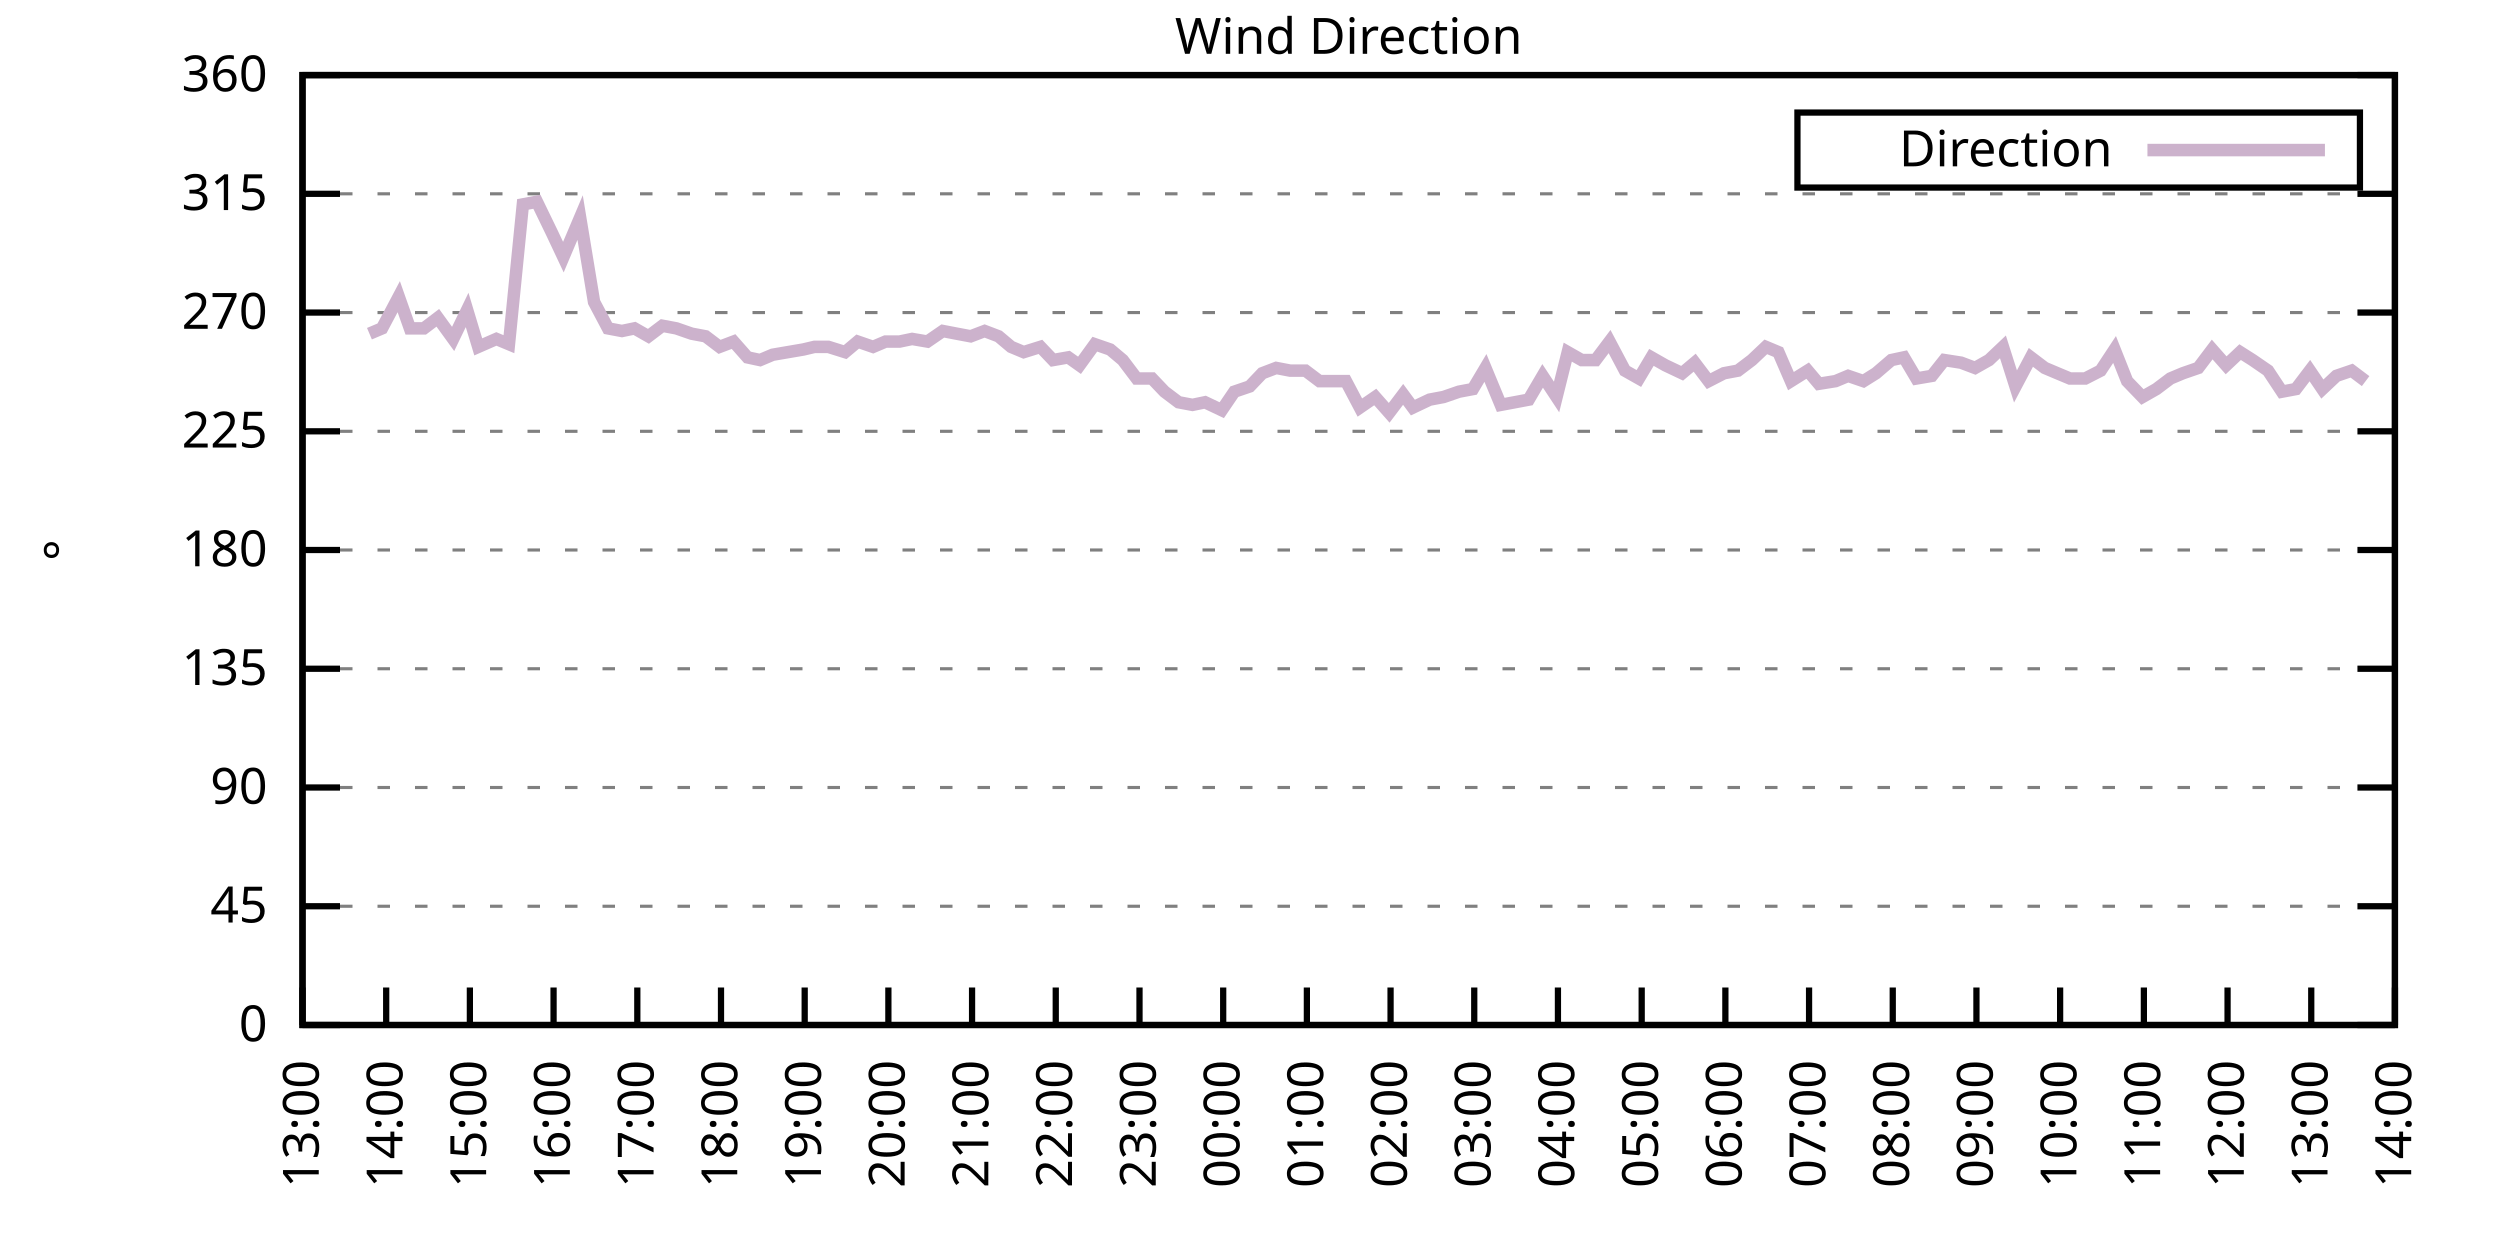
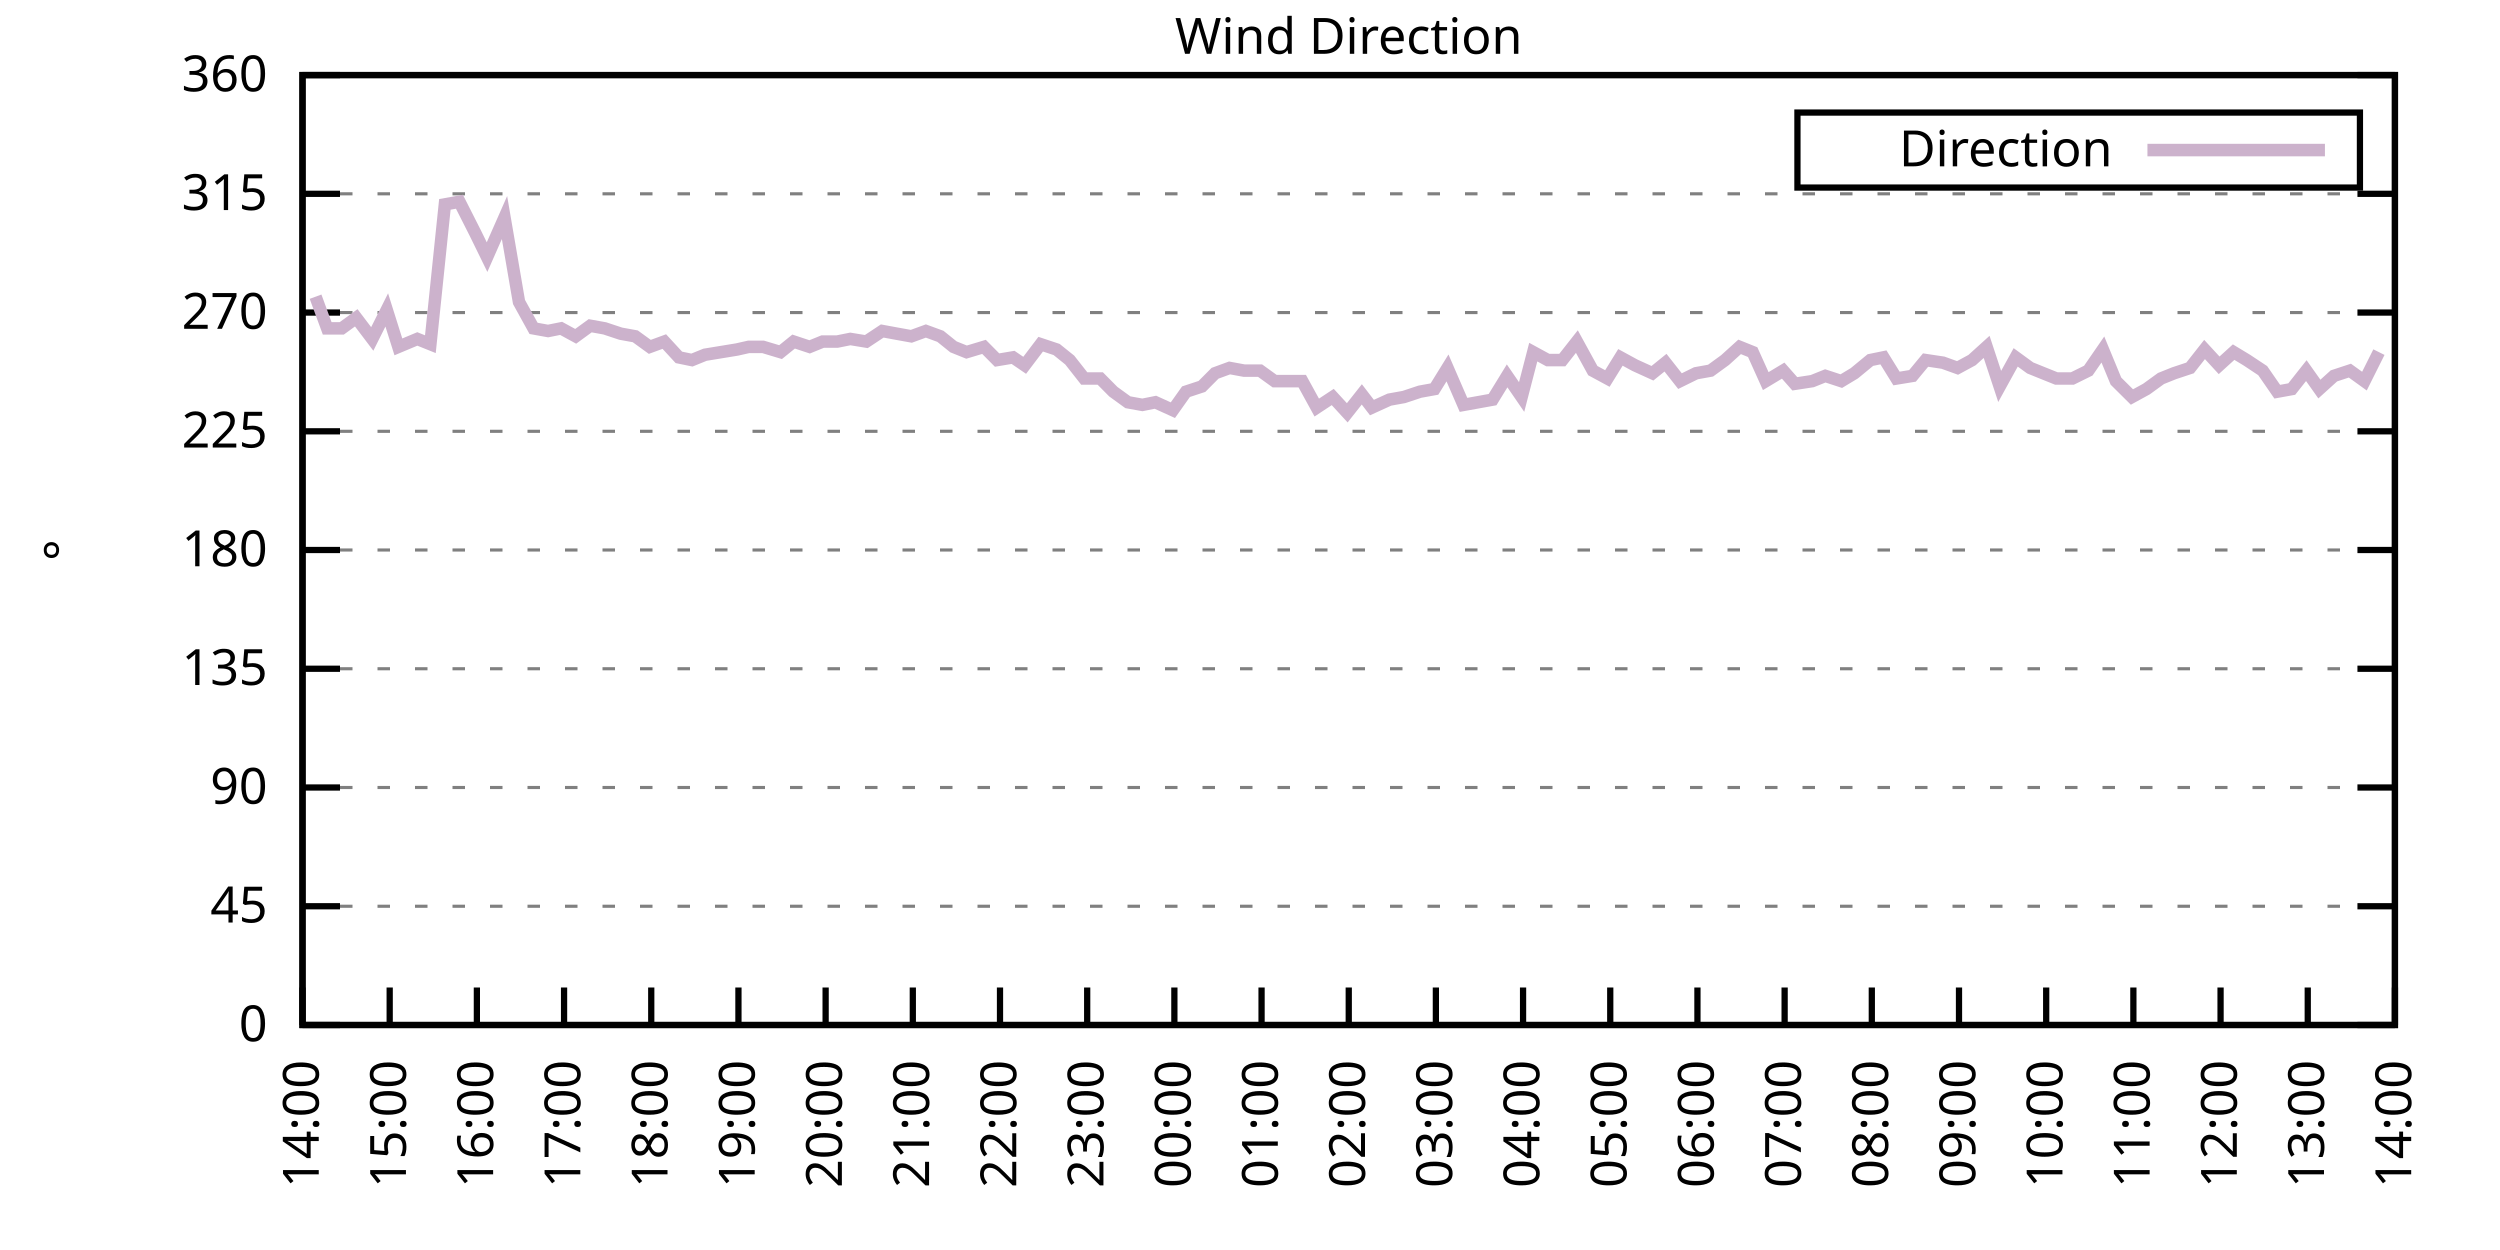
<svg xmlns="http://www.w3.org/2000/svg" xmlns:xlink="http://www.w3.org/1999/xlink" width="400" height="200" viewBox="0 0 400 200">
  <g id="gnuplot_canvas">
    <rect x="0" y="0" width="400" height="200" fill="none" />
    <defs>
      <circle id="gpDot" r="0.5" stroke-width="0.5" stroke="currentColor" />
      <path id="gpPt0" stroke-width="0.333" stroke="currentColor" d="M-1,0 h2 M0,-1 v2" />
      <path id="gpPt1" stroke-width="0.333" stroke="currentColor" d="M-1,-1 L1,1 M1,-1 L-1,1" />
      <path id="gpPt2" stroke-width="0.333" stroke="currentColor" d="M-1,0 L1,0 M0,-1 L0,1 M-1,-1 L1,1 M-1,1 L1,-1" />
      <rect id="gpPt3" stroke-width="0.333" stroke="currentColor" x="-1" y="-1" width="2" height="2" />
      <rect id="gpPt4" stroke-width="0.333" stroke="currentColor" fill="currentColor" x="-1" y="-1" width="2" height="2" />
      <circle id="gpPt5" stroke-width="0.333" stroke="currentColor" cx="0" cy="0" r="1" />
      <use xlink:href="#gpPt5" id="gpPt6" fill="currentColor" stroke="none" />
      <path id="gpPt7" stroke-width="0.333" stroke="currentColor" d="M0,-1.33 L-1.33,0.67 L1.33,0.67 z" />
      <use xlink:href="#gpPt7" id="gpPt8" fill="currentColor" stroke="none" />
      <use xlink:href="#gpPt7" id="gpPt9" stroke="currentColor" transform="rotate(180)" />
      <use xlink:href="#gpPt9" id="gpPt10" fill="currentColor" stroke="none" />
      <use xlink:href="#gpPt3" id="gpPt11" stroke="currentColor" transform="rotate(45)" />
      <use xlink:href="#gpPt11" id="gpPt12" fill="currentColor" stroke="none" />
      <path id="gpPt13" stroke-width="0.333" stroke="currentColor" d="M0,1.330 L1.265,0.411 L0.782,-1.067 L-0.782,-1.076 L-1.265,0.411 z" />
      <use xlink:href="#gpPt13" id="gpPt14" fill="currentColor" stroke="none" />
      <filter id="textbox" filterUnits="objectBoundingBox" x="0" y="0" height="1" width="1">
        <feFlood flood-color="white" flood-opacity="1" result="bgnd" />
        <feComposite in="SourceGraphic" in2="bgnd" operator="atop" />
      </filter>
      <filter id="greybox" filterUnits="objectBoundingBox" x="0" y="0" height="1" width="1">
        <feFlood flood-color="lightgrey" flood-opacity="1" result="grey" />
        <feComposite in="SourceGraphic" in2="grey" operator="atop" />
      </filter>
    </defs>
    <g fill="none" color="white" stroke="currentColor" stroke-width="1.00" stroke-linecap="butt" stroke-linejoin="miter">
</g>
    <g fill="none" color="black" stroke="currentColor" stroke-width="1.00" stroke-linecap="butt" stroke-linejoin="miter">
      <g stroke="none" shape-rendering="crispEdges">
        <polygon fill="rgb(255, 255, 255)" points="48.40,164.00 383.18,164.00 383.18,12.02 48.40,12.02 " />
      </g>
    </g>
    <g fill="none" color="black" stroke="currentColor" stroke-width="1.00" stroke-linecap="butt" stroke-linejoin="miter">
</g>
    <g fill="none" color="black" stroke="black" stroke-width="0.50" stroke-linecap="butt" stroke-linejoin="miter">
</g>
    <g fill="none" color="gray" stroke="currentColor" stroke-width="0.50" stroke-linecap="butt" stroke-linejoin="miter">
      <path stroke="gray" stroke-dasharray="2,4" class="gridline" d="M48.40,164.00 L383.19,164.00  " />
    </g>
    <g fill="none" color="gray" stroke="gray" stroke-width="1.00" stroke-linecap="butt" stroke-linejoin="miter">
</g>
    <g fill="none" color="black" stroke="currentColor" stroke-width="1.00" stroke-linecap="butt" stroke-linejoin="miter">
      <path stroke="black" d="M48.40,164.00 L54.40,164.00 M383.19,164.00 L377.19,164.00  " />
      <g transform="translate(42.80,166.60)" stroke="none" fill="black" font-family="Sans" font-size="8.00" text-anchor="end">
        <text>
          <tspan font-family="Sans"> 0</tspan>
        </text>
      </g>
    </g>
    <g fill="none" color="black" stroke="currentColor" stroke-width="1.00" stroke-linecap="butt" stroke-linejoin="miter">
</g>
    <g fill="none" color="black" stroke="black" stroke-width="0.50" stroke-linecap="butt" stroke-linejoin="miter">
</g>
    <g fill="none" color="gray" stroke="currentColor" stroke-width="0.50" stroke-linecap="butt" stroke-linejoin="miter">
      <path stroke="gray" stroke-dasharray="2,4" class="gridline" d="M48.40,145.00 L383.19,145.00  " />
    </g>
    <g fill="none" color="gray" stroke="gray" stroke-width="1.00" stroke-linecap="butt" stroke-linejoin="miter">
</g>
    <g fill="none" color="black" stroke="currentColor" stroke-width="1.00" stroke-linecap="butt" stroke-linejoin="miter">
      <path stroke="black" d="M48.40,145.00 L54.40,145.00 M383.19,145.00 L377.19,145.00  " />
      <g transform="translate(42.80,147.60)" stroke="none" fill="black" font-family="Sans" font-size="8.00" text-anchor="end">
        <text>
          <tspan font-family="Sans"> 45</tspan>
        </text>
      </g>
    </g>
    <g fill="none" color="black" stroke="currentColor" stroke-width="1.00" stroke-linecap="butt" stroke-linejoin="miter">
</g>
    <g fill="none" color="black" stroke="black" stroke-width="0.50" stroke-linecap="butt" stroke-linejoin="miter">
</g>
    <g fill="none" color="gray" stroke="currentColor" stroke-width="0.50" stroke-linecap="butt" stroke-linejoin="miter">
      <path stroke="gray" stroke-dasharray="2,4" class="gridline" d="M48.40,126.00 L383.19,126.00  " />
    </g>
    <g fill="none" color="gray" stroke="gray" stroke-width="1.00" stroke-linecap="butt" stroke-linejoin="miter">
</g>
    <g fill="none" color="black" stroke="currentColor" stroke-width="1.00" stroke-linecap="butt" stroke-linejoin="miter">
      <path stroke="black" d="M48.40,126.00 L54.40,126.00 M383.19,126.00 L377.19,126.00  " />
      <g transform="translate(42.80,128.60)" stroke="none" fill="black" font-family="Sans" font-size="8.00" text-anchor="end">
        <text>
          <tspan font-family="Sans"> 90</tspan>
        </text>
      </g>
    </g>
    <g fill="none" color="black" stroke="currentColor" stroke-width="1.00" stroke-linecap="butt" stroke-linejoin="miter">
</g>
    <g fill="none" color="black" stroke="black" stroke-width="0.50" stroke-linecap="butt" stroke-linejoin="miter">
</g>
    <g fill="none" color="gray" stroke="currentColor" stroke-width="0.50" stroke-linecap="butt" stroke-linejoin="miter">
      <path stroke="gray" stroke-dasharray="2,4" class="gridline" d="M48.40,107.00 L383.19,107.00  " />
    </g>
    <g fill="none" color="gray" stroke="gray" stroke-width="1.00" stroke-linecap="butt" stroke-linejoin="miter">
</g>
    <g fill="none" color="black" stroke="currentColor" stroke-width="1.00" stroke-linecap="butt" stroke-linejoin="miter">
      <path stroke="black" d="M48.40,107.00 L54.40,107.00 M383.19,107.00 L377.19,107.00  " />
      <g transform="translate(42.80,109.60)" stroke="none" fill="black" font-family="Sans" font-size="8.00" text-anchor="end">
        <text>
          <tspan font-family="Sans"> 135</tspan>
        </text>
      </g>
    </g>
    <g fill="none" color="black" stroke="currentColor" stroke-width="1.00" stroke-linecap="butt" stroke-linejoin="miter">
</g>
    <g fill="none" color="black" stroke="black" stroke-width="0.50" stroke-linecap="butt" stroke-linejoin="miter">
</g>
    <g fill="none" color="gray" stroke="currentColor" stroke-width="0.50" stroke-linecap="butt" stroke-linejoin="miter">
      <path stroke="gray" stroke-dasharray="2,4" class="gridline" d="M48.40,88.00 L383.19,88.00  " />
    </g>
    <g fill="none" color="gray" stroke="gray" stroke-width="1.00" stroke-linecap="butt" stroke-linejoin="miter">
</g>
    <g fill="none" color="black" stroke="currentColor" stroke-width="1.00" stroke-linecap="butt" stroke-linejoin="miter">
      <path stroke="black" d="M48.40,88.00 L54.40,88.00 M383.19,88.00 L377.19,88.00  " />
      <g transform="translate(42.80,90.60)" stroke="none" fill="black" font-family="Sans" font-size="8.00" text-anchor="end">
        <text>
          <tspan font-family="Sans"> 180</tspan>
        </text>
      </g>
    </g>
    <g fill="none" color="black" stroke="currentColor" stroke-width="1.00" stroke-linecap="butt" stroke-linejoin="miter">
</g>
    <g fill="none" color="black" stroke="black" stroke-width="0.50" stroke-linecap="butt" stroke-linejoin="miter">
</g>
    <g fill="none" color="gray" stroke="currentColor" stroke-width="0.50" stroke-linecap="butt" stroke-linejoin="miter">
      <path stroke="gray" stroke-dasharray="2,4" class="gridline" d="M48.40,69.01 L383.19,69.01  " />
    </g>
    <g fill="none" color="gray" stroke="gray" stroke-width="1.00" stroke-linecap="butt" stroke-linejoin="miter">
</g>
    <g fill="none" color="black" stroke="currentColor" stroke-width="1.00" stroke-linecap="butt" stroke-linejoin="miter">
      <path stroke="black" d="M48.40,69.01 L54.40,69.01 M383.19,69.01 L377.19,69.01  " />
      <g transform="translate(42.80,71.61)" stroke="none" fill="black" font-family="Sans" font-size="8.00" text-anchor="end">
        <text>
          <tspan font-family="Sans"> 225</tspan>
        </text>
      </g>
    </g>
    <g fill="none" color="black" stroke="currentColor" stroke-width="1.00" stroke-linecap="butt" stroke-linejoin="miter">
</g>
    <g fill="none" color="black" stroke="black" stroke-width="0.50" stroke-linecap="butt" stroke-linejoin="miter">
</g>
    <g fill="none" color="gray" stroke="currentColor" stroke-width="0.50" stroke-linecap="butt" stroke-linejoin="miter">
      <path stroke="gray" stroke-dasharray="2,4" class="gridline" d="M48.40,50.01 L383.19,50.01  " />
    </g>
    <g fill="none" color="gray" stroke="gray" stroke-width="1.00" stroke-linecap="butt" stroke-linejoin="miter">
</g>
    <g fill="none" color="black" stroke="currentColor" stroke-width="1.00" stroke-linecap="butt" stroke-linejoin="miter">
      <path stroke="black" d="M48.40,50.01 L54.40,50.01 M383.19,50.01 L377.19,50.01  " />
      <g transform="translate(42.80,52.61)" stroke="none" fill="black" font-family="Sans" font-size="8.00" text-anchor="end">
        <text>
          <tspan font-family="Sans"> 270</tspan>
        </text>
      </g>
    </g>
    <g fill="none" color="black" stroke="currentColor" stroke-width="1.00" stroke-linecap="butt" stroke-linejoin="miter">
</g>
    <g fill="none" color="black" stroke="black" stroke-width="0.50" stroke-linecap="butt" stroke-linejoin="miter">
</g>
    <g fill="none" color="gray" stroke="currentColor" stroke-width="0.50" stroke-linecap="butt" stroke-linejoin="miter">
      <path stroke="gray" stroke-dasharray="2,4" class="gridline" d="M48.40,31.01 L383.19,31.01  " />
    </g>
    <g fill="none" color="gray" stroke="gray" stroke-width="1.00" stroke-linecap="butt" stroke-linejoin="miter">
</g>
    <g fill="none" color="black" stroke="currentColor" stroke-width="1.00" stroke-linecap="butt" stroke-linejoin="miter">
      <path stroke="black" d="M48.40,31.01 L54.40,31.01 M383.19,31.01 L377.19,31.01  " />
      <g transform="translate(42.80,33.61)" stroke="none" fill="black" font-family="Sans" font-size="8.00" text-anchor="end">
        <text>
          <tspan font-family="Sans"> 315</tspan>
        </text>
      </g>
    </g>
    <g fill="none" color="black" stroke="currentColor" stroke-width="1.00" stroke-linecap="butt" stroke-linejoin="miter">
</g>
    <g fill="none" color="black" stroke="black" stroke-width="0.50" stroke-linecap="butt" stroke-linejoin="miter">
</g>
    <g fill="none" color="gray" stroke="currentColor" stroke-width="0.50" stroke-linecap="butt" stroke-linejoin="miter">
      <path stroke="gray" stroke-dasharray="2,4" class="gridline" d="M48.40,12.01 L383.19,12.01  " />
    </g>
    <g fill="none" color="gray" stroke="gray" stroke-width="1.00" stroke-linecap="butt" stroke-linejoin="miter">
</g>
    <g fill="none" color="black" stroke="currentColor" stroke-width="1.00" stroke-linecap="butt" stroke-linejoin="miter">
      <path stroke="black" d="M48.40,12.01 L54.40,12.01 M383.19,12.01 L377.19,12.01  " />
      <g transform="translate(42.80,14.61)" stroke="none" fill="black" font-family="Sans" font-size="8.00" text-anchor="end">
        <text>
          <tspan font-family="Sans"> 360</tspan>
        </text>
      </g>
    </g>
    <g fill="none" color="black" stroke="currentColor" stroke-width="1.00" stroke-linecap="butt" stroke-linejoin="miter">
      <path stroke="black" d="M48.40,164.00 L48.40,158.00  " />
      <g transform="translate(51.00,169.60) rotate(270.00)" stroke="none" fill="black" font-family="Sans" font-size="8.00" text-anchor="end">
        <text>
-           <tspan font-family="Sans">13:00</tspan>
-         </text>
-       </g>
-     </g>
-     <g fill="none" color="black" stroke="currentColor" stroke-width="1.00" stroke-linecap="butt" stroke-linejoin="miter">
-       <path stroke="black" d="M61.79,164.00 L61.79,158.00  " />
-       <g transform="translate(64.39,169.60) rotate(270.00)" stroke="none" fill="black" font-family="Sans" font-size="8.00" text-anchor="end">
-         <text>
          <tspan font-family="Sans">14:00</tspan>
        </text>
      </g>
    </g>
    <g fill="none" color="black" stroke="currentColor" stroke-width="1.00" stroke-linecap="butt" stroke-linejoin="miter">
-       <path stroke="black" d="M75.18,164.00 L75.18,158.00  " />
-       <g transform="translate(77.78,169.60) rotate(270.00)" stroke="none" fill="black" font-family="Sans" font-size="8.00" text-anchor="end">
+       <path stroke="black" d="M62.35,164.00 L62.35,158.00  " />
+       <g transform="translate(64.95,169.60) rotate(270.00)" stroke="none" fill="black" font-family="Sans" font-size="8.00" text-anchor="end">
        <text>
          <tspan font-family="Sans">15:00</tspan>
        </text>
      </g>
    </g>
    <g fill="none" color="black" stroke="currentColor" stroke-width="1.00" stroke-linecap="butt" stroke-linejoin="miter">
-       <path stroke="black" d="M88.57,164.00 L88.57,158.00  " />
-       <g transform="translate(91.17,169.60) rotate(270.00)" stroke="none" fill="black" font-family="Sans" font-size="8.00" text-anchor="end">
+       <path stroke="black" d="M76.30,164.00 L76.30,158.00  " />
+       <g transform="translate(78.90,169.60) rotate(270.00)" stroke="none" fill="black" font-family="Sans" font-size="8.00" text-anchor="end">
        <text>
          <tspan font-family="Sans">16:00</tspan>
        </text>
      </g>
    </g>
    <g fill="none" color="black" stroke="currentColor" stroke-width="1.00" stroke-linecap="butt" stroke-linejoin="miter">
-       <path stroke="black" d="M101.97,164.00 L101.97,158.00  " />
-       <g transform="translate(104.57,169.60) rotate(270.00)" stroke="none" fill="black" font-family="Sans" font-size="8.00" text-anchor="end">
+       <path stroke="black" d="M90.25,164.00 L90.25,158.00  " />
+       <g transform="translate(92.85,169.60) rotate(270.00)" stroke="none" fill="black" font-family="Sans" font-size="8.00" text-anchor="end">
        <text>
          <tspan font-family="Sans">17:00</tspan>
        </text>
      </g>
    </g>
    <g fill="none" color="black" stroke="currentColor" stroke-width="1.00" stroke-linecap="butt" stroke-linejoin="miter">
-       <path stroke="black" d="M115.36,164.00 L115.36,158.00  " />
-       <g transform="translate(117.96,169.60) rotate(270.00)" stroke="none" fill="black" font-family="Sans" font-size="8.00" text-anchor="end">
+       <path stroke="black" d="M104.20,164.00 L104.20,158.00  " />
+       <g transform="translate(106.80,169.60) rotate(270.00)" stroke="none" fill="black" font-family="Sans" font-size="8.00" text-anchor="end">
        <text>
          <tspan font-family="Sans">18:00</tspan>
        </text>
      </g>
    </g>
    <g fill="none" color="black" stroke="currentColor" stroke-width="1.00" stroke-linecap="butt" stroke-linejoin="miter">
-       <path stroke="black" d="M128.75,164.00 L128.75,158.00  " />
-       <g transform="translate(131.35,169.60) rotate(270.00)" stroke="none" fill="black" font-family="Sans" font-size="8.00" text-anchor="end">
+       <path stroke="black" d="M118.15,164.00 L118.15,158.00  " />
+       <g transform="translate(120.75,169.60) rotate(270.00)" stroke="none" fill="black" font-family="Sans" font-size="8.00" text-anchor="end">
        <text>
          <tspan font-family="Sans">19:00</tspan>
        </text>
      </g>
    </g>
    <g fill="none" color="black" stroke="currentColor" stroke-width="1.00" stroke-linecap="butt" stroke-linejoin="miter">
-       <path stroke="black" d="M142.14,164.00 L142.14,158.00  " />
-       <g transform="translate(144.74,169.60) rotate(270.00)" stroke="none" fill="black" font-family="Sans" font-size="8.00" text-anchor="end">
+       <path stroke="black" d="M132.10,164.00 L132.10,158.00  " />
+       <g transform="translate(134.70,169.60) rotate(270.00)" stroke="none" fill="black" font-family="Sans" font-size="8.00" text-anchor="end">
        <text>
          <tspan font-family="Sans">20:00</tspan>
        </text>
      </g>
    </g>
    <g fill="none" color="black" stroke="currentColor" stroke-width="1.00" stroke-linecap="butt" stroke-linejoin="miter">
-       <path stroke="black" d="M155.53,164.00 L155.53,158.00  " />
-       <g transform="translate(158.13,169.60) rotate(270.00)" stroke="none" fill="black" font-family="Sans" font-size="8.00" text-anchor="end">
+       <path stroke="black" d="M146.05,164.00 L146.05,158.00  " />
+       <g transform="translate(148.65,169.60) rotate(270.00)" stroke="none" fill="black" font-family="Sans" font-size="8.00" text-anchor="end">
        <text>
          <tspan font-family="Sans">21:00</tspan>
        </text>
      </g>
    </g>
    <g fill="none" color="black" stroke="currentColor" stroke-width="1.00" stroke-linecap="butt" stroke-linejoin="miter">
-       <path stroke="black" d="M168.92,164.00 L168.92,158.00  " />
-       <g transform="translate(171.52,169.60) rotate(270.00)" stroke="none" fill="black" font-family="Sans" font-size="8.00" text-anchor="end">
+       <path stroke="black" d="M160.00,164.00 L160.00,158.00  " />
+       <g transform="translate(162.60,169.60) rotate(270.00)" stroke="none" fill="black" font-family="Sans" font-size="8.00" text-anchor="end">
        <text>
          <tspan font-family="Sans">22:00</tspan>
        </text>
      </g>
    </g>
    <g fill="none" color="black" stroke="currentColor" stroke-width="1.00" stroke-linecap="butt" stroke-linejoin="miter">
-       <path stroke="black" d="M182.32,164.00 L182.32,158.00  " />
-       <g transform="translate(184.92,169.60) rotate(270.00)" stroke="none" fill="black" font-family="Sans" font-size="8.00" text-anchor="end">
+       <path stroke="black" d="M173.95,164.00 L173.95,158.00  " />
+       <g transform="translate(176.55,169.60) rotate(270.00)" stroke="none" fill="black" font-family="Sans" font-size="8.00" text-anchor="end">
        <text>
          <tspan font-family="Sans">23:00</tspan>
        </text>
      </g>
    </g>
    <g fill="none" color="black" stroke="currentColor" stroke-width="1.00" stroke-linecap="butt" stroke-linejoin="miter">
-       <path stroke="black" d="M195.71,164.00 L195.71,158.00  " />
-       <g transform="translate(198.31,169.60) rotate(270.00)" stroke="none" fill="black" font-family="Sans" font-size="8.00" text-anchor="end">
+       <path stroke="black" d="M187.90,164.00 L187.90,158.00  " />
+       <g transform="translate(190.50,169.60) rotate(270.00)" stroke="none" fill="black" font-family="Sans" font-size="8.00" text-anchor="end">
        <text>
          <tspan font-family="Sans">00:00</tspan>
        </text>
      </g>
    </g>
    <g fill="none" color="black" stroke="currentColor" stroke-width="1.00" stroke-linecap="butt" stroke-linejoin="miter">
-       <path stroke="black" d="M209.10,164.00 L209.10,158.00  " />
-       <g transform="translate(211.70,169.60) rotate(270.00)" stroke="none" fill="black" font-family="Sans" font-size="8.00" text-anchor="end">
+       <path stroke="black" d="M201.85,164.00 L201.85,158.00  " />
+       <g transform="translate(204.45,169.60) rotate(270.00)" stroke="none" fill="black" font-family="Sans" font-size="8.00" text-anchor="end">
        <text>
          <tspan font-family="Sans">01:00</tspan>
        </text>
      </g>
    </g>
    <g fill="none" color="black" stroke="currentColor" stroke-width="1.00" stroke-linecap="butt" stroke-linejoin="miter">
-       <path stroke="black" d="M222.49,164.00 L222.49,158.00  " />
-       <g transform="translate(225.09,169.60) rotate(270.00)" stroke="none" fill="black" font-family="Sans" font-size="8.00" text-anchor="end">
+       <path stroke="black" d="M215.80,164.00 L215.80,158.00  " />
+       <g transform="translate(218.40,169.60) rotate(270.00)" stroke="none" fill="black" font-family="Sans" font-size="8.00" text-anchor="end">
        <text>
          <tspan font-family="Sans">02:00</tspan>
        </text>
      </g>
    </g>
    <g fill="none" color="black" stroke="currentColor" stroke-width="1.00" stroke-linecap="butt" stroke-linejoin="miter">
-       <path stroke="black" d="M235.88,164.00 L235.88,158.00  " />
-       <g transform="translate(238.48,169.60) rotate(270.00)" stroke="none" fill="black" font-family="Sans" font-size="8.00" text-anchor="end">
+       <path stroke="black" d="M229.74,164.00 L229.74,158.00  " />
+       <g transform="translate(232.34,169.60) rotate(270.00)" stroke="none" fill="black" font-family="Sans" font-size="8.00" text-anchor="end">
        <text>
          <tspan font-family="Sans">03:00</tspan>
        </text>
      </g>
    </g>
    <g fill="none" color="black" stroke="currentColor" stroke-width="1.00" stroke-linecap="butt" stroke-linejoin="miter">
-       <path stroke="black" d="M249.27,164.00 L249.27,158.00  " />
-       <g transform="translate(251.87,169.60) rotate(270.00)" stroke="none" fill="black" font-family="Sans" font-size="8.00" text-anchor="end">
+       <path stroke="black" d="M243.69,164.00 L243.69,158.00  " />
+       <g transform="translate(246.29,169.60) rotate(270.00)" stroke="none" fill="black" font-family="Sans" font-size="8.00" text-anchor="end">
        <text>
          <tspan font-family="Sans">04:00</tspan>
        </text>
      </g>
    </g>
    <g fill="none" color="black" stroke="currentColor" stroke-width="1.00" stroke-linecap="butt" stroke-linejoin="miter">
-       <path stroke="black" d="M262.67,164.00 L262.67,158.00  " />
-       <g transform="translate(265.27,169.60) rotate(270.00)" stroke="none" fill="black" font-family="Sans" font-size="8.00" text-anchor="end">
+       <path stroke="black" d="M257.64,164.00 L257.64,158.00  " />
+       <g transform="translate(260.24,169.60) rotate(270.00)" stroke="none" fill="black" font-family="Sans" font-size="8.00" text-anchor="end">
        <text>
          <tspan font-family="Sans">05:00</tspan>
        </text>
      </g>
    </g>
    <g fill="none" color="black" stroke="currentColor" stroke-width="1.00" stroke-linecap="butt" stroke-linejoin="miter">
-       <path stroke="black" d="M276.06,164.00 L276.06,158.00  " />
-       <g transform="translate(278.66,169.60) rotate(270.00)" stroke="none" fill="black" font-family="Sans" font-size="8.00" text-anchor="end">
+       <path stroke="black" d="M271.59,164.00 L271.59,158.00  " />
+       <g transform="translate(274.19,169.60) rotate(270.00)" stroke="none" fill="black" font-family="Sans" font-size="8.00" text-anchor="end">
        <text>
          <tspan font-family="Sans">06:00</tspan>
        </text>
      </g>
    </g>
    <g fill="none" color="black" stroke="currentColor" stroke-width="1.00" stroke-linecap="butt" stroke-linejoin="miter">
-       <path stroke="black" d="M289.45,164.00 L289.45,158.00  " />
-       <g transform="translate(292.05,169.60) rotate(270.00)" stroke="none" fill="black" font-family="Sans" font-size="8.00" text-anchor="end">
+       <path stroke="black" d="M285.54,164.00 L285.54,158.00  " />
+       <g transform="translate(288.14,169.60) rotate(270.00)" stroke="none" fill="black" font-family="Sans" font-size="8.00" text-anchor="end">
        <text>
          <tspan font-family="Sans">07:00</tspan>
        </text>
      </g>
    </g>
    <g fill="none" color="black" stroke="currentColor" stroke-width="1.00" stroke-linecap="butt" stroke-linejoin="miter">
-       <path stroke="black" d="M302.84,164.00 L302.84,158.00  " />
-       <g transform="translate(305.44,169.60) rotate(270.00)" stroke="none" fill="black" font-family="Sans" font-size="8.00" text-anchor="end">
+       <path stroke="black" d="M299.49,164.00 L299.49,158.00  " />
+       <g transform="translate(302.09,169.60) rotate(270.00)" stroke="none" fill="black" font-family="Sans" font-size="8.00" text-anchor="end">
        <text>
          <tspan font-family="Sans">08:00</tspan>
        </text>
      </g>
    </g>
    <g fill="none" color="black" stroke="currentColor" stroke-width="1.00" stroke-linecap="butt" stroke-linejoin="miter">
-       <path stroke="black" d="M316.23,164.00 L316.23,158.00  " />
-       <g transform="translate(318.83,169.60) rotate(270.00)" stroke="none" fill="black" font-family="Sans" font-size="8.00" text-anchor="end">
+       <path stroke="black" d="M313.44,164.00 L313.44,158.00  " />
+       <g transform="translate(316.04,169.60) rotate(270.00)" stroke="none" fill="black" font-family="Sans" font-size="8.00" text-anchor="end">
        <text>
          <tspan font-family="Sans">09:00</tspan>
        </text>
      </g>
    </g>
    <g fill="none" color="black" stroke="currentColor" stroke-width="1.00" stroke-linecap="butt" stroke-linejoin="miter">
-       <path stroke="black" d="M329.62,164.00 L329.62,158.00  " />
-       <g transform="translate(332.22,169.60) rotate(270.00)" stroke="none" fill="black" font-family="Sans" font-size="8.00" text-anchor="end">
+       <path stroke="black" d="M327.39,164.00 L327.39,158.00  " />
+       <g transform="translate(329.99,169.60) rotate(270.00)" stroke="none" fill="black" font-family="Sans" font-size="8.00" text-anchor="end">
        <text>
          <tspan font-family="Sans">10:00</tspan>
        </text>
      </g>
    </g>
    <g fill="none" color="black" stroke="currentColor" stroke-width="1.00" stroke-linecap="butt" stroke-linejoin="miter">
-       <path stroke="black" d="M343.02,164.00 L343.02,158.00  " />
-       <g transform="translate(345.62,169.60) rotate(270.00)" stroke="none" fill="black" font-family="Sans" font-size="8.00" text-anchor="end">
+       <path stroke="black" d="M341.34,164.00 L341.34,158.00  " />
+       <g transform="translate(343.94,169.60) rotate(270.00)" stroke="none" fill="black" font-family="Sans" font-size="8.00" text-anchor="end">
        <text>
          <tspan font-family="Sans">11:00</tspan>
        </text>
      </g>
    </g>
    <g fill="none" color="black" stroke="currentColor" stroke-width="1.00" stroke-linecap="butt" stroke-linejoin="miter">
-       <path stroke="black" d="M356.41,164.00 L356.41,158.00  " />
-       <g transform="translate(359.01,169.60) rotate(270.00)" stroke="none" fill="black" font-family="Sans" font-size="8.00" text-anchor="end">
+       <path stroke="black" d="M355.29,164.00 L355.29,158.00  " />
+       <g transform="translate(357.89,169.60) rotate(270.00)" stroke="none" fill="black" font-family="Sans" font-size="8.00" text-anchor="end">
        <text>
          <tspan font-family="Sans">12:00</tspan>
        </text>
      </g>
    </g>
    <g fill="none" color="black" stroke="currentColor" stroke-width="1.00" stroke-linecap="butt" stroke-linejoin="miter">
-       <path stroke="black" d="M369.80,164.00 L369.80,158.00  " />
-       <g transform="translate(372.40,169.60) rotate(270.00)" stroke="none" fill="black" font-family="Sans" font-size="8.00" text-anchor="end">
+       <path stroke="black" d="M369.24,164.00 L369.24,158.00  " />
+       <g transform="translate(371.84,169.60) rotate(270.00)" stroke="none" fill="black" font-family="Sans" font-size="8.00" text-anchor="end">
        <text>
          <tspan font-family="Sans">13:00</tspan>
        </text>
      </g>
    </g>
    <g fill="none" color="black" stroke="currentColor" stroke-width="1.00" stroke-linecap="butt" stroke-linejoin="miter">
      <path stroke="black" d="M383.19,164.00 L383.19,158.00  " />
      <g transform="translate(385.79,169.60) rotate(270.00)" stroke="none" fill="black" font-family="Sans" font-size="8.00" text-anchor="end">
        <text>
          <tspan font-family="Sans">14:00</tspan>
        </text>
      </g>
    </g>
    <g fill="none" color="black" stroke="currentColor" stroke-width="1.00" stroke-linecap="butt" stroke-linejoin="miter">
</g>
    <g fill="none" color="black" stroke="currentColor" stroke-width="1.00" stroke-linecap="butt" stroke-linejoin="miter">
      <path stroke="black" d="M48.40,12.01 L48.40,164.00 L383.19,164.00 L383.19,12.01 L48.40,12.01 Z  " />
    </g>
    <g fill="none" color="black" stroke="currentColor" stroke-width="1.00" stroke-linecap="butt" stroke-linejoin="miter">
</g>
    <g fill="none" color="black" stroke="currentColor" stroke-width="1.00" stroke-linecap="butt" stroke-linejoin="miter">
      <path stroke="black" d="M287.59,30.01 L287.59,18.01 L377.59,18.01 L377.59,30.01 L287.59,30.01 Z  " />
    </g>
    <g id="Wind_direction_plot_1">
      <g fill="none" color="white" stroke="black" stroke-width="2.00" stroke-linecap="butt" stroke-linejoin="miter">
</g>
      <g fill="none" color="black" stroke="currentColor" stroke-width="2.00" stroke-linecap="butt" stroke-linejoin="miter">
        <g transform="translate(337.99,26.61)" stroke="none" fill="black" font-family="Sans" font-size="8.00" text-anchor="end">
          <text>
            <tspan font-family="Sans">Direction</tspan>
          </text>
        </g>
      </g>
      <g fill="none" color="black" stroke="currentColor" stroke-width="2.00" stroke-linecap="butt" stroke-linejoin="miter">
-         <path stroke="rgb(204, 178, 204)" d="M343.59,24.01 L371.99,24.01 M59.11,53.39 L61.12,52.54 L63.80,47.47 L65.59,52.54 L67.82,52.54 L70.05,50.85   L72.50,54.23 L74.74,49.59 L76.52,55.50 L79.42,54.23 L81.43,55.07 L83.66,32.70 L85.90,32.28 L88.35,37.34   L90.14,41.14 L92.82,34.81 L95.05,48.32 L97.28,52.54 L99.51,52.96 L101.52,52.54 L103.75,53.81 L105.98,52.12   L108.22,52.54 L110.67,53.39 L112.90,53.81 L115.13,55.50 L117.37,54.65 L119.60,57.18 L121.61,57.61 L123.62,56.76   L126.07,56.34 L128.53,55.92 L130.31,55.50 L132.54,55.50 L135.22,56.34 L137.23,54.65 L139.69,55.50 L141.69,54.65   L143.93,54.65 L145.94,54.23 L148.39,54.65 L150.85,52.96 L153.08,53.39 L155.31,53.81 L157.54,52.96 L159.77,53.81   L161.78,55.50 L163.79,56.34 L166.47,55.50 L168.48,57.61 L170.93,57.18 L172.72,58.45 L175.17,55.07 L177.63,55.92   L179.64,57.61 L181.87,60.56 L184.32,60.56 L186.33,62.67 L188.57,64.36 L190.80,64.78 L192.81,64.36 L195.48,65.63   L197.49,62.67 L199.95,61.83 L201.96,59.72 L204.19,58.87 L206.42,59.30 L208.88,59.30 L211.11,60.98 L215.35,60.98   L217.58,65.21 L220.04,63.52 L222.27,66.05 L224.50,63.10 L226.06,65.21 L228.74,63.94 L230.97,63.52 L233.43,62.67   L235.66,62.25 L237.67,58.87 L240.12,64.78 L242.36,64.36 L244.59,63.94 L246.82,60.14 L249.05,63.52 L250.84,56.34   L253.07,57.61 L255.30,57.61 L257.53,54.65 L259.99,59.30 L262.22,60.56 L264.23,57.18 L266.46,58.45 L269.14,59.72   L271.15,58.03 L273.38,60.98 L275.83,59.72 L278.07,59.30 L280.30,57.61 L282.53,55.50 L284.54,56.34 L286.55,60.98   L289.23,59.30 L291.01,61.41 L293.69,60.98 L295.70,60.14 L298.15,60.98 L300.16,59.72 L302.62,57.61 L304.63,57.18   L306.63,60.56 L309.09,60.14 L311.10,57.61 L313.78,58.03 L316.01,58.87 L318.24,57.61 L320.47,55.50 L322.48,61.83   L324.94,57.18 L327.17,58.87 L329.18,59.72 L331.19,60.56 L333.64,60.56 L336.10,59.30 L338.33,55.92 L340.34,60.98   L342.79,63.52 L345.02,62.25 L347.26,60.56 L349.26,59.72 L351.72,58.87 L353.95,55.92 L356.18,58.45 L358.42,56.34   L360.42,57.61 L362.88,59.30 L365.11,62.67 L367.34,62.25 L369.58,59.30 L371.58,62.25 L373.82,60.14 L376.27,59.30   L378.50,60.98  " />
+         <path stroke="rgb(204, 178, 204)" d="M343.59,24.01 L371.99,24.01 M50.49,47.47 L52.35,52.54 L54.68,52.54 L57.00,50.85 L59.56,54.23 L61.88,49.59   L63.74,55.50 L66.77,54.23 L68.86,55.07 L71.18,32.70 L73.51,32.28 L76.07,37.34 L77.93,41.14 L80.72,34.81   L83.04,48.32 L85.37,52.54 L87.69,52.96 L89.78,52.54 L92.11,53.81 L94.43,52.12 L96.76,52.54 L99.32,53.39   L101.64,53.81 L103.97,55.50 L106.29,54.65 L108.62,57.18 L110.71,57.61 L112.80,56.76 L115.36,56.34 L117.92,55.92   L119.78,55.50 L122.10,55.50 L124.89,56.34 L126.98,54.65 L129.54,55.50 L131.63,54.65 L133.96,54.65 L136.05,54.23   L138.61,54.65 L141.16,52.96 L143.49,53.39 L145.81,53.81 L148.14,52.96 L150.46,53.81 L152.56,55.50 L154.65,56.34   L157.44,55.50 L159.53,57.61 L162.09,57.18 L163.95,58.45 L166.51,55.07 L169.06,55.92 L171.16,57.61 L173.48,60.56   L176.04,60.56 L178.13,62.67 L180.46,64.36 L182.78,64.78 L184.87,64.36 L187.66,65.63 L189.76,62.67 L192.31,61.83   L194.41,59.72 L196.73,58.87 L199.06,59.30 L201.61,59.30 L203.94,60.98 L208.36,60.98 L210.68,65.21 L213.24,63.52   L215.56,66.05 L217.89,63.10 L219.51,65.21 L222.30,63.94 L224.63,63.52 L227.19,62.67 L229.51,62.25 L231.60,58.87   L234.16,64.78 L236.49,64.36 L238.81,63.94 L241.14,60.14 L243.46,63.52 L245.32,56.34 L247.65,57.61 L249.97,57.61   L252.30,54.65 L254.85,59.30 L257.18,60.56 L259.27,57.18 L261.60,58.45 L264.39,59.72 L266.48,58.03 L268.80,60.98   L271.36,59.72 L273.69,59.30 L276.01,57.61 L278.34,55.50 L280.43,56.34 L282.52,60.98 L285.31,59.30 L287.17,61.41   L289.96,60.98 L292.05,60.14 L294.61,60.98 L296.70,59.72 L299.26,57.61 L301.35,57.18 L303.44,60.56 L306.00,60.14   L308.09,57.61 L310.88,58.03 L313.21,58.87 L315.53,57.61 L317.86,55.50 L319.95,61.83 L322.51,57.18 L324.83,58.87   L326.93,59.72 L329.02,60.56 L331.58,60.56 L334.13,59.30 L336.46,55.92 L338.55,60.98 L341.11,63.52 L343.43,62.25   L345.76,60.56 L347.85,59.72 L350.41,58.87 L352.73,55.92 L355.06,58.45 L357.38,56.34 L359.48,57.61 L362.03,59.30   L364.36,62.67 L366.68,62.25 L369.01,59.30 L371.10,62.25 L373.43,60.14 L375.98,59.30 L378.31,60.98 L380.63,56.34    " />
      </g>
    </g>
    <g fill="none" color="black" stroke="currentColor" stroke-width="2.00" stroke-linecap="butt" stroke-linejoin="miter">
</g>
    <g fill="none" color="black" stroke="black" stroke-width="1.00" stroke-linecap="butt" stroke-linejoin="miter">
</g>
    <g fill="none" color="black" stroke="currentColor" stroke-width="1.00" stroke-linecap="butt" stroke-linejoin="miter">
      <path stroke="black" d="M48.40,12.01 L48.40,164.00 L383.19,164.00 L383.19,12.01 L48.40,12.01 Z  " />
      <g transform="translate(12.80,88.01) rotate(270.00)" stroke="none" fill="black" font-family="Sans" font-size="8.00" text-anchor="middle">
        <text>
          <tspan font-family="Sans">°</tspan>
        </text>
      </g>
    </g>
    <g fill="none" color="black" stroke="currentColor" stroke-width="1.00" stroke-linecap="butt" stroke-linejoin="miter">
</g>
    <g fill="none" color="black" stroke="currentColor" stroke-width="1.00" stroke-linecap="butt" stroke-linejoin="miter">
      <g transform="translate(215.79,8.61)" stroke="none" fill="black" font-family="Sans" font-size="8.00" text-anchor="middle">
        <text>
          <tspan font-family="Sans">Wind Direction</tspan>
        </text>
      </g>
    </g>
    <g fill="none" color="black" stroke="currentColor" stroke-width="1.00" stroke-linecap="butt" stroke-linejoin="miter">
</g>
  </g>
</svg>
